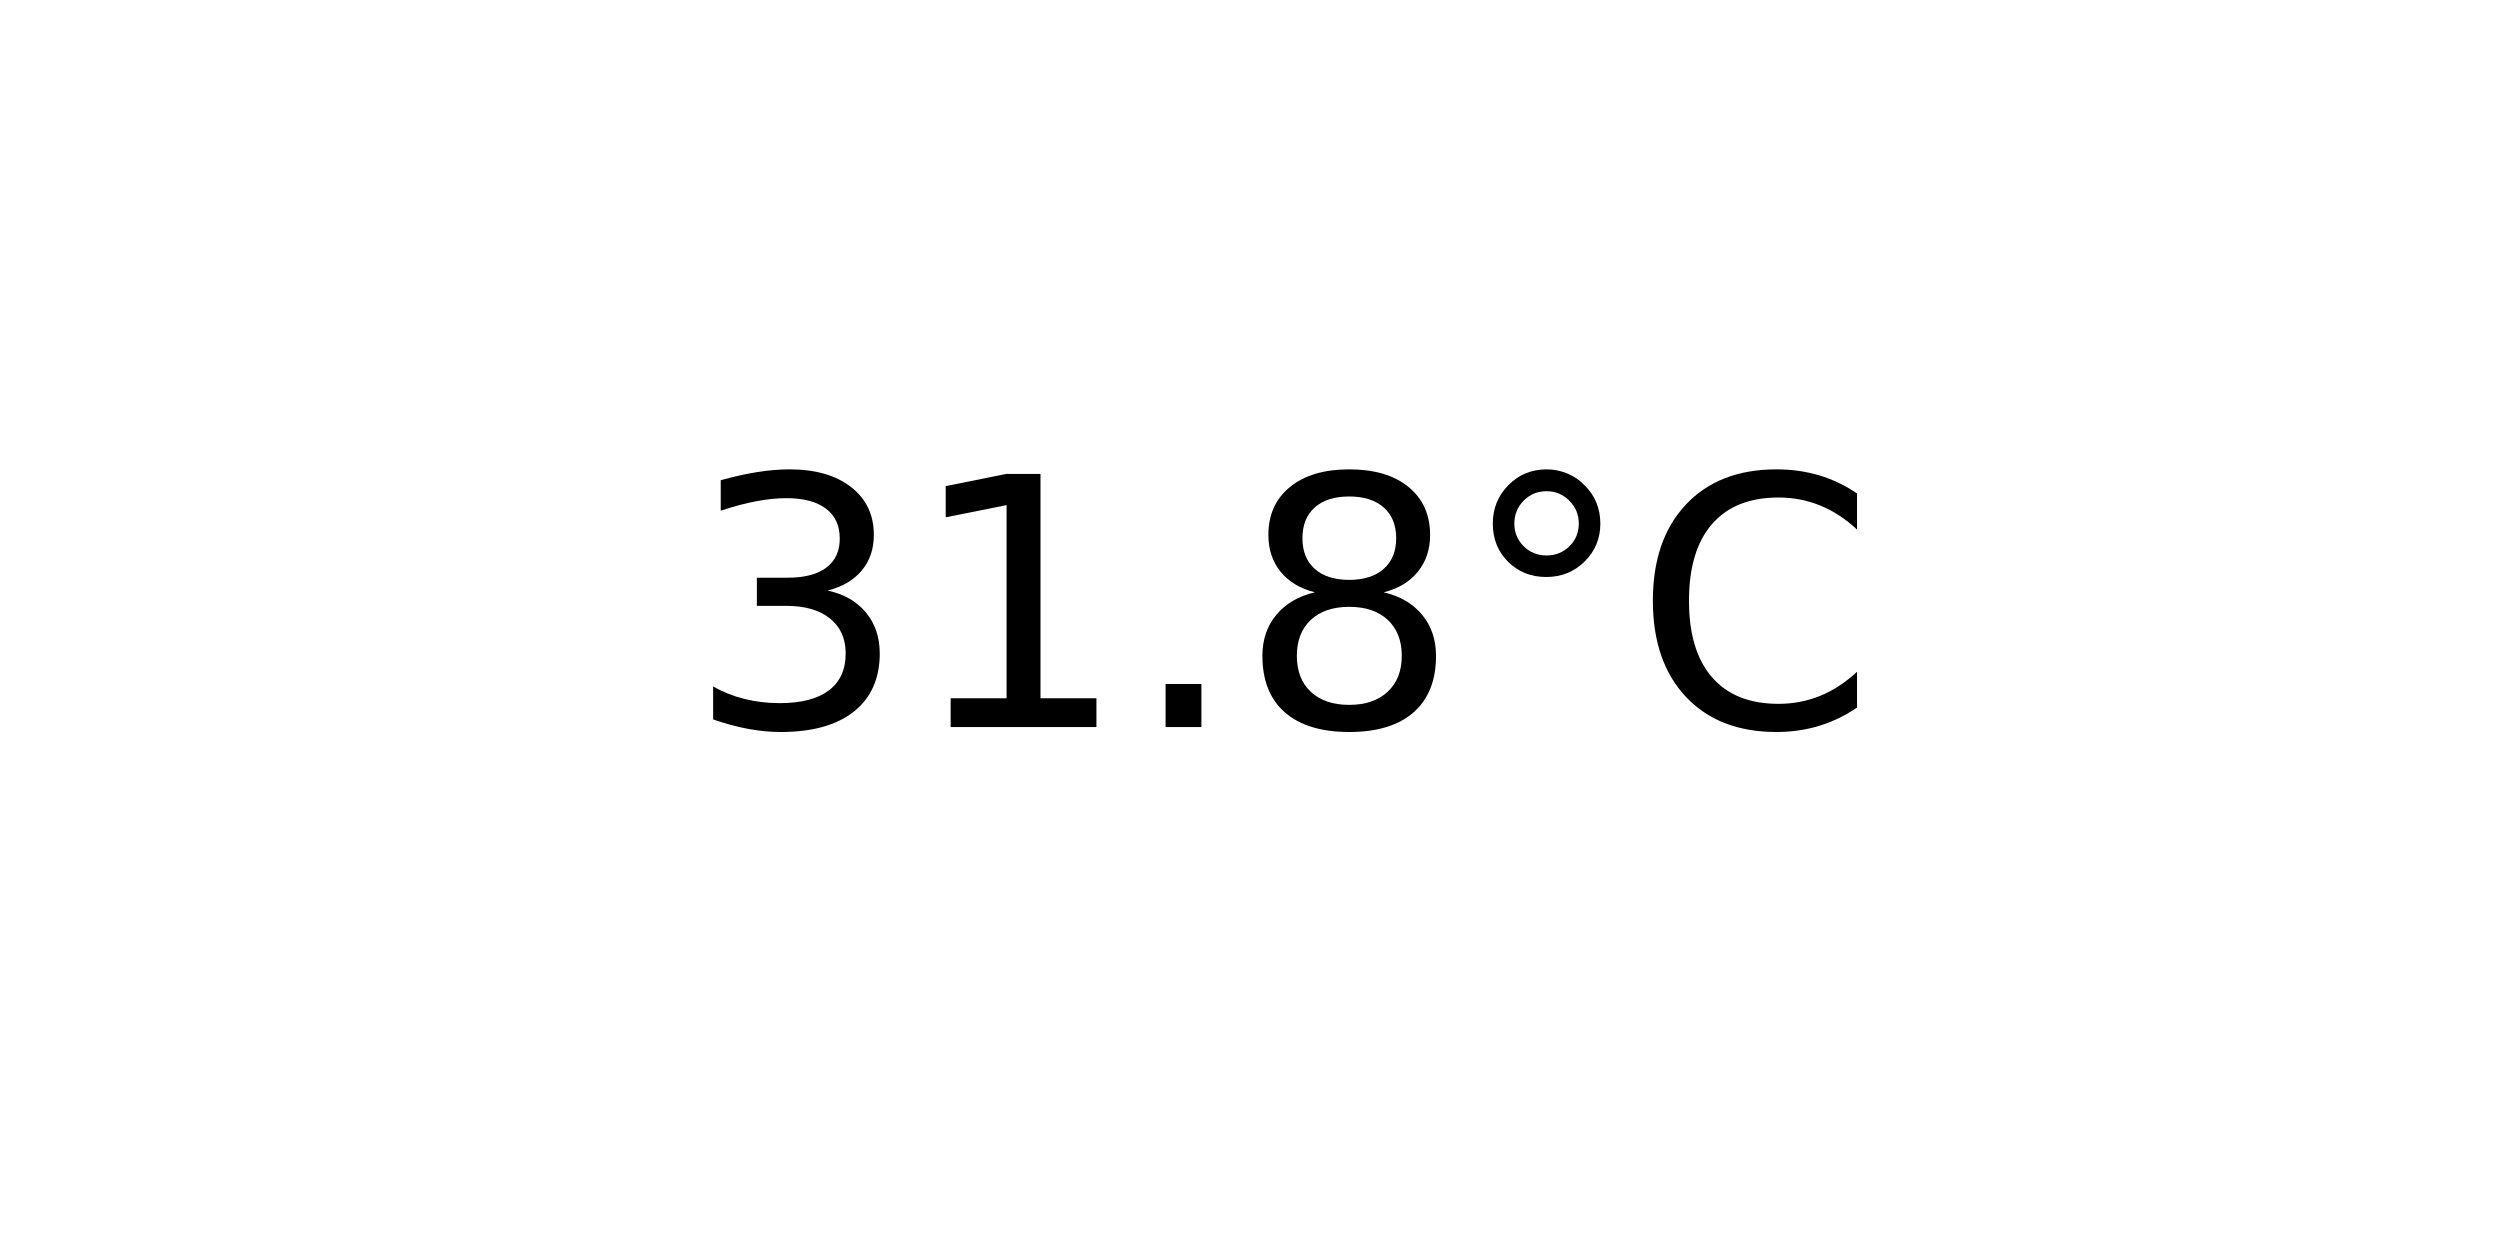
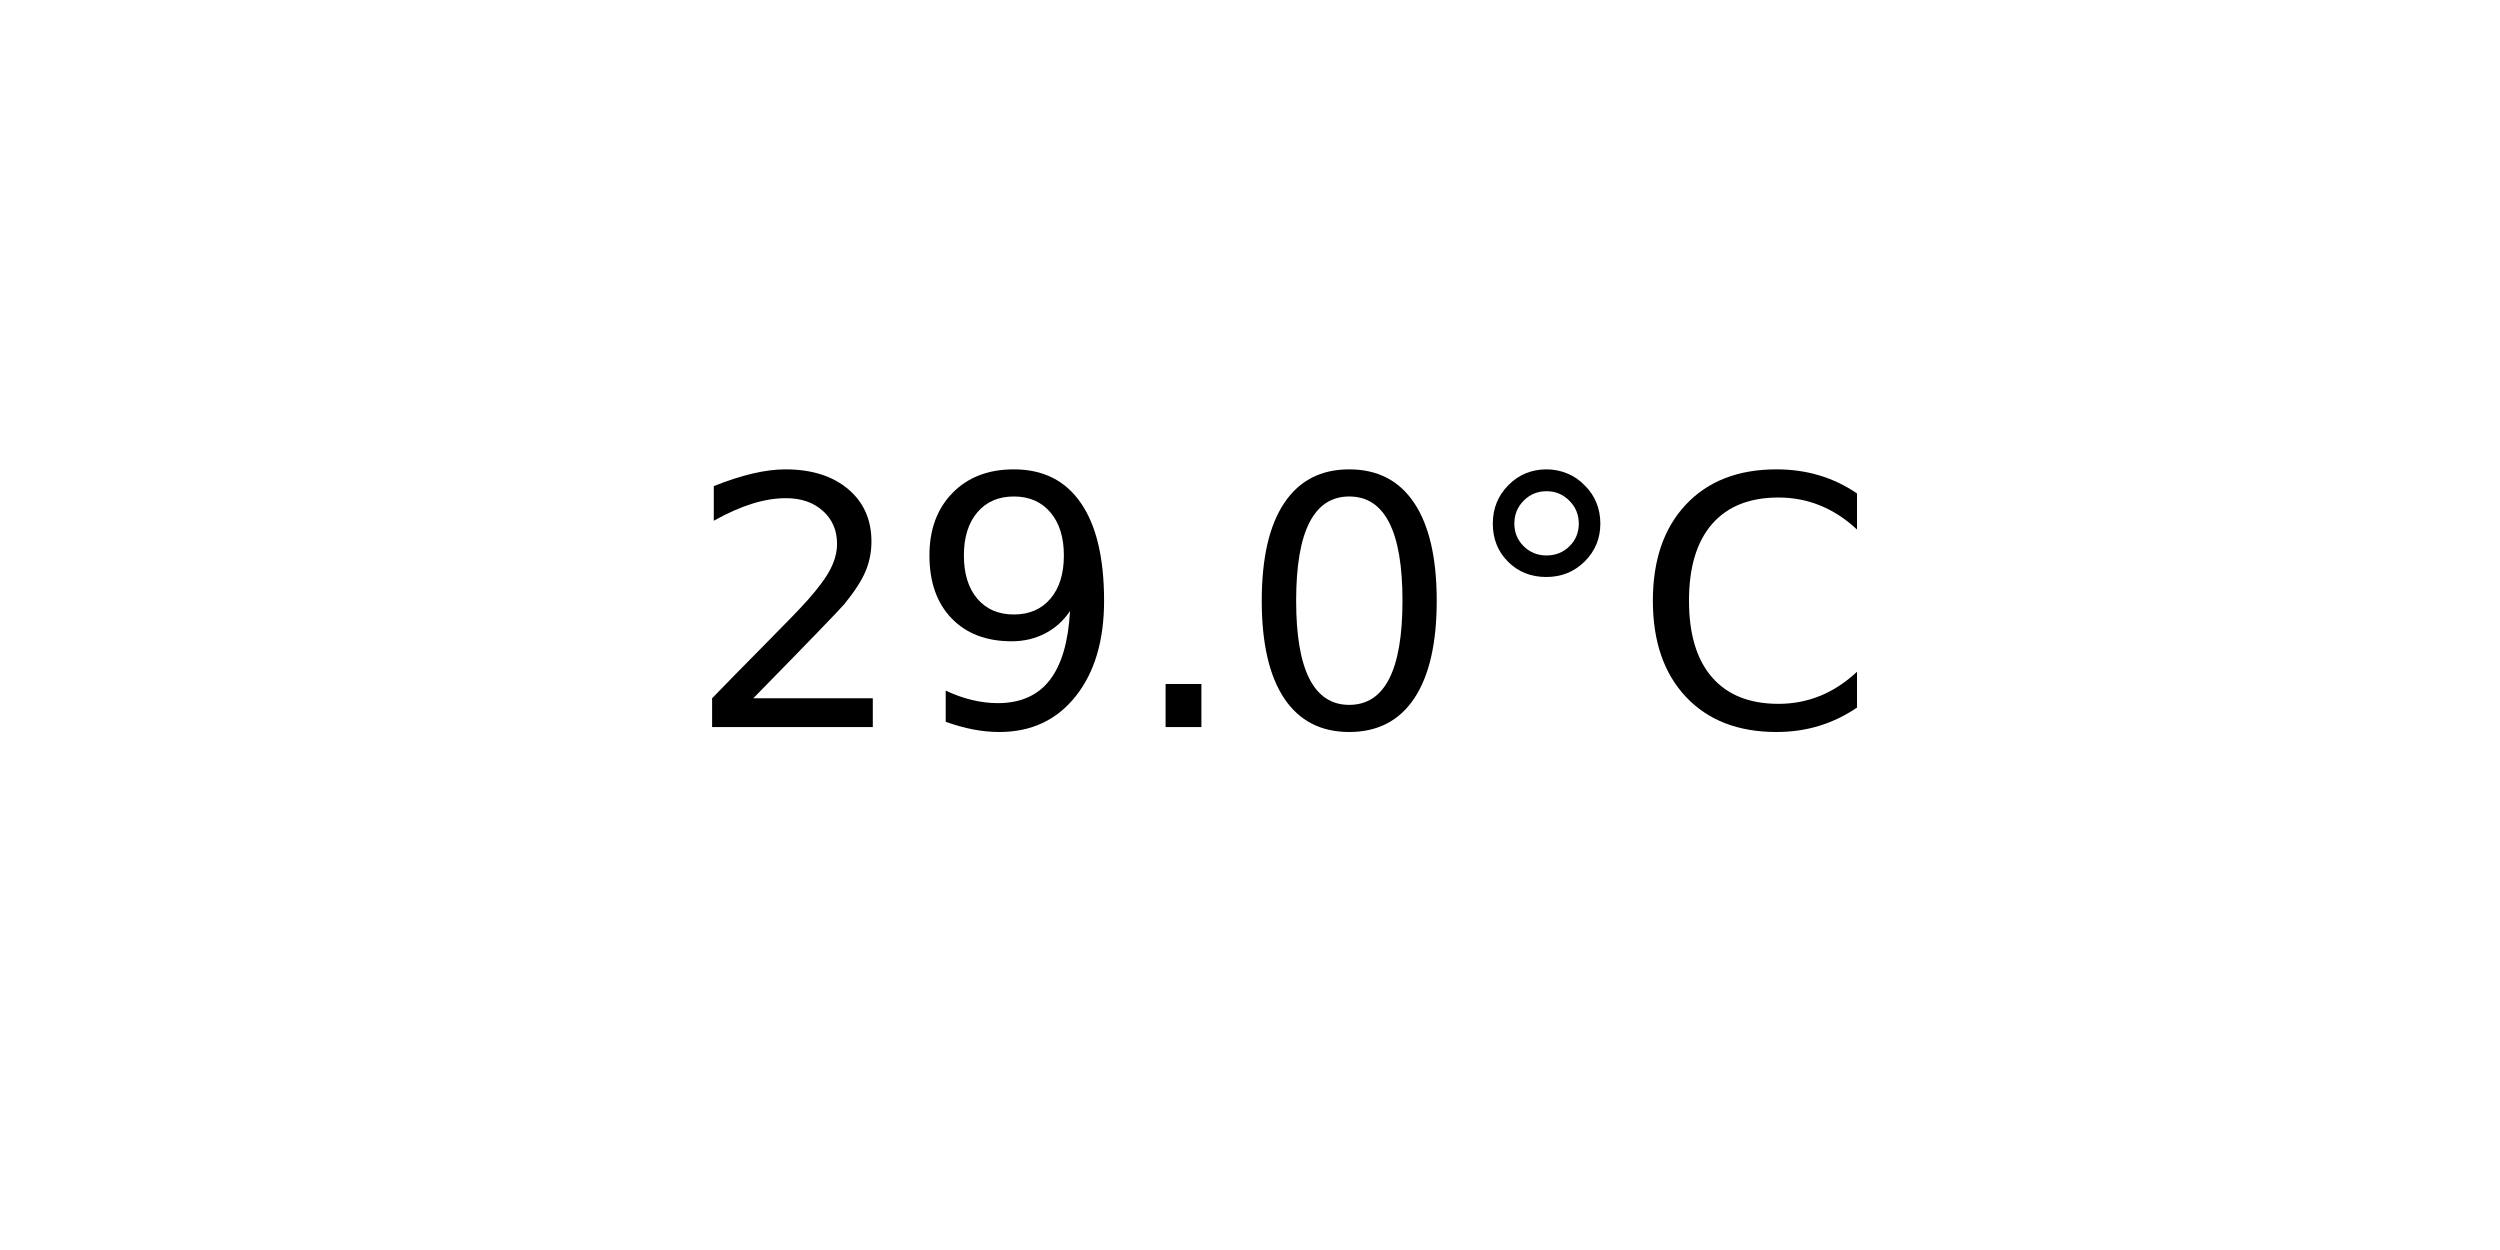
<svg xmlns="http://www.w3.org/2000/svg" xmlns:xlink="http://www.w3.org/1999/xlink" width="72pt" height="36pt" viewBox="0 0 72 36" version="1.1">
  <defs>
    <style type="text/css">*{stroke-linejoin: round; stroke-linecap: butt}</style>
  </defs>
  <g id="figure_1">
    <g id="axes_1">
      <g id="text_1">
        <g transform="translate(19.77578 20.93937) scale(0.1 -0.1)">
          <defs>
-             <path id="DejaVuSans-33" d="M 2597 2516  Q 3050 2419 3304 2112  Q 3559 1806 3559 1356  Q 3559 666 3084 287  Q 2609 -91 1734 -91  Q 1441 -91 1130 -33  Q 819 25 488 141  L 488 750  Q 750 597 1062 519  Q 1375 441 1716 441  Q 2309 441 2620 675  Q 2931 909 2931 1356  Q 2931 1769 2642 2001  Q 2353 2234 1838 2234  L 1294 2234  L 1294 2753  L 1863 2753  Q 2328 2753 2575 2939  Q 2822 3125 2822 3475  Q 2822 3834 2567 4026  Q 2313 4219 1838 4219  Q 1578 4219 1281 4162  Q 984 4106 628 3988  L 628 4550  Q 988 4650 1302 4700  Q 1616 4750 1894 4750  Q 2613 4750 3031 4423  Q 3450 4097 3450 3541  Q 3450 3153 3228 2886  Q 3006 2619 2597 2516  z " transform="scale(0.015625)" />
-             <path id="DejaVuSans-31" d="M 794 531  L 1825 531  L 1825 4091  L 703 3866  L 703 4441  L 1819 4666  L 2450 4666  L 2450 531  L 3481 531  L 3481 0  L 794 0  L 794 531  z " transform="scale(0.015625)" />
+             <path id="DejaVuSans-32" d="M 1228 531  L 3431 531  L 3431 0  L 469 0  L 469 531  Q 828 903 1448 1529  Q 2069 2156 2228 2338  Q 2531 2678 2651 2914  Q 2772 3150 2772 3378  Q 2772 3750 2511 3984  Q 2250 4219 1831 4219  Q 1534 4219 1204 4116  Q 875 4013 500 3803  L 500 4441  Q 881 4594 1212 4672  Q 1544 4750 1819 4750  Q 2544 4750 2975 4387  Q 3406 4025 3406 3419  Q 3406 3131 3298 2873  Q 3191 2616 2906 2266  Q 2828 2175 2409 1742  Q 1991 1309 1228 531  z " transform="scale(0.015625)" />
+             <path id="DejaVuSans-39" d="M 703 97  L 703 672  Q 941 559 1184 500  Q 1428 441 1663 441  Q 2288 441 2617 861  Q 2947 1281 2994 2138  Q 2813 1869 2534 1725  Q 2256 1581 1919 1581  Q 1219 1581 811 2004  Q 403 2428 403 3163  Q 403 3881 828 4315  Q 1253 4750 1959 4750  Q 2769 4750 3195 4129  Q 3622 3509 3622 2328  Q 3622 1225 3098 567  Q 2575 -91 1691 -91  Q 1453 -91 1209 -44  Q 966 3 703 97  z M 1959 2075  Q 2384 2075 2632 2365  Q 2881 2656 2881 3163  Q 2881 3666 2632 3958  Q 2384 4250 1959 4250  Q 1534 4250 1286 3958  Q 1038 3666 1038 3163  Q 1038 2656 1286 2365  Q 1534 2075 1959 2075  z " transform="scale(0.015625)" />
            <path id="DejaVuSans-2e" d="M 684 794  L 1344 794  L 1344 0  L 684 0  L 684 794  z " transform="scale(0.015625)" />
-             <path id="DejaVuSans-38" d="M 2034 2216  Q 1584 2216 1326 1975  Q 1069 1734 1069 1313  Q 1069 891 1326 650  Q 1584 409 2034 409  Q 2484 409 2743 651  Q 3003 894 3003 1313  Q 3003 1734 2745 1975  Q 2488 2216 2034 2216  z M 1403 2484  Q 997 2584 770 2862  Q 544 3141 544 3541  Q 544 4100 942 4425  Q 1341 4750 2034 4750  Q 2731 4750 3128 4425  Q 3525 4100 3525 3541  Q 3525 3141 3298 2862  Q 3072 2584 2669 2484  Q 3125 2378 3379 2068  Q 3634 1759 3634 1313  Q 3634 634 3220 271  Q 2806 -91 2034 -91  Q 1263 -91 848 271  Q 434 634 434 1313  Q 434 1759 690 2068  Q 947 2378 1403 2484  z M 1172 3481  Q 1172 3119 1398 2916  Q 1625 2713 2034 2713  Q 2441 2713 2670 2916  Q 2900 3119 2900 3481  Q 2900 3844 2670 4047  Q 2441 4250 2034 4250  Q 1625 4250 1398 4047  Q 1172 3844 1172 3481  z " transform="scale(0.015625)" />
+             <path id="DejaVuSans-30" d="M 2034 4250  Q 1547 4250 1301 3770  Q 1056 3291 1056 2328  Q 1056 1369 1301 889  Q 1547 409 2034 409  Q 2525 409 2770 889  Q 3016 1369 3016 2328  Q 3016 3291 2770 3770  Q 2525 4250 2034 4250  z M 2034 4750  Q 2819 4750 3233 4129  Q 3647 3509 3647 2328  Q 3647 1150 3233 529  Q 2819 -91 2034 -91  Q 1250 -91 836 529  Q 422 1150 422 2328  Q 422 3509 836 4129  Q 1250 4750 2034 4750  z " transform="scale(0.015625)" />
            <path id="DejaVuSans-b0" d="M 1600 4347  Q 1350 4347 1178 4173  Q 1006 4000 1006 3750  Q 1006 3503 1178 3333  Q 1350 3163 1600 3163  Q 1850 3163 2022 3333  Q 2194 3503 2194 3750  Q 2194 3997 2020 4172  Q 1847 4347 1600 4347  z M 1600 4750  Q 1800 4750 1984 4673  Q 2169 4597 2303 4453  Q 2447 4313 2519 4134  Q 2591 3956 2591 3750  Q 2591 3338 2302 3052  Q 2013 2766 1594 2766  Q 1172 2766 890 3047  Q 609 3328 609 3750  Q 609 4169 896 4459  Q 1184 4750 1600 4750  z " transform="scale(0.015625)" />
            <path id="DejaVuSans-43" d="M 4122 4306  L 4122 3641  Q 3803 3938 3442 4084  Q 3081 4231 2675 4231  Q 1875 4231 1450 3742  Q 1025 3253 1025 2328  Q 1025 1406 1450 917  Q 1875 428 2675 428  Q 3081 428 3442 575  Q 3803 722 4122 1019  L 4122 359  Q 3791 134 3420 21  Q 3050 -91 2638 -91  Q 1578 -91 968 557  Q 359 1206 359 2328  Q 359 3453 968 4101  Q 1578 4750 2638 4750  Q 3056 4750 3426 4639  Q 3797 4528 4122 4306  z " transform="scale(0.015625)" />
          </defs>
-           <use xlink:href="#DejaVuSans-33" />
-           <use xlink:href="#DejaVuSans-31" x="63.623" />
+           <use xlink:href="#DejaVuSans-32" />
+           <use xlink:href="#DejaVuSans-39" x="63.623" />
          <use xlink:href="#DejaVuSans-2e" x="127.246" />
-           <use xlink:href="#DejaVuSans-38" x="159.033" />
+           <use xlink:href="#DejaVuSans-30" x="159.033" />
          <use xlink:href="#DejaVuSans-b0" x="222.656" />
          <use xlink:href="#DejaVuSans-43" x="272.656" />
        </g>
      </g>
    </g>
  </g>
</svg>
